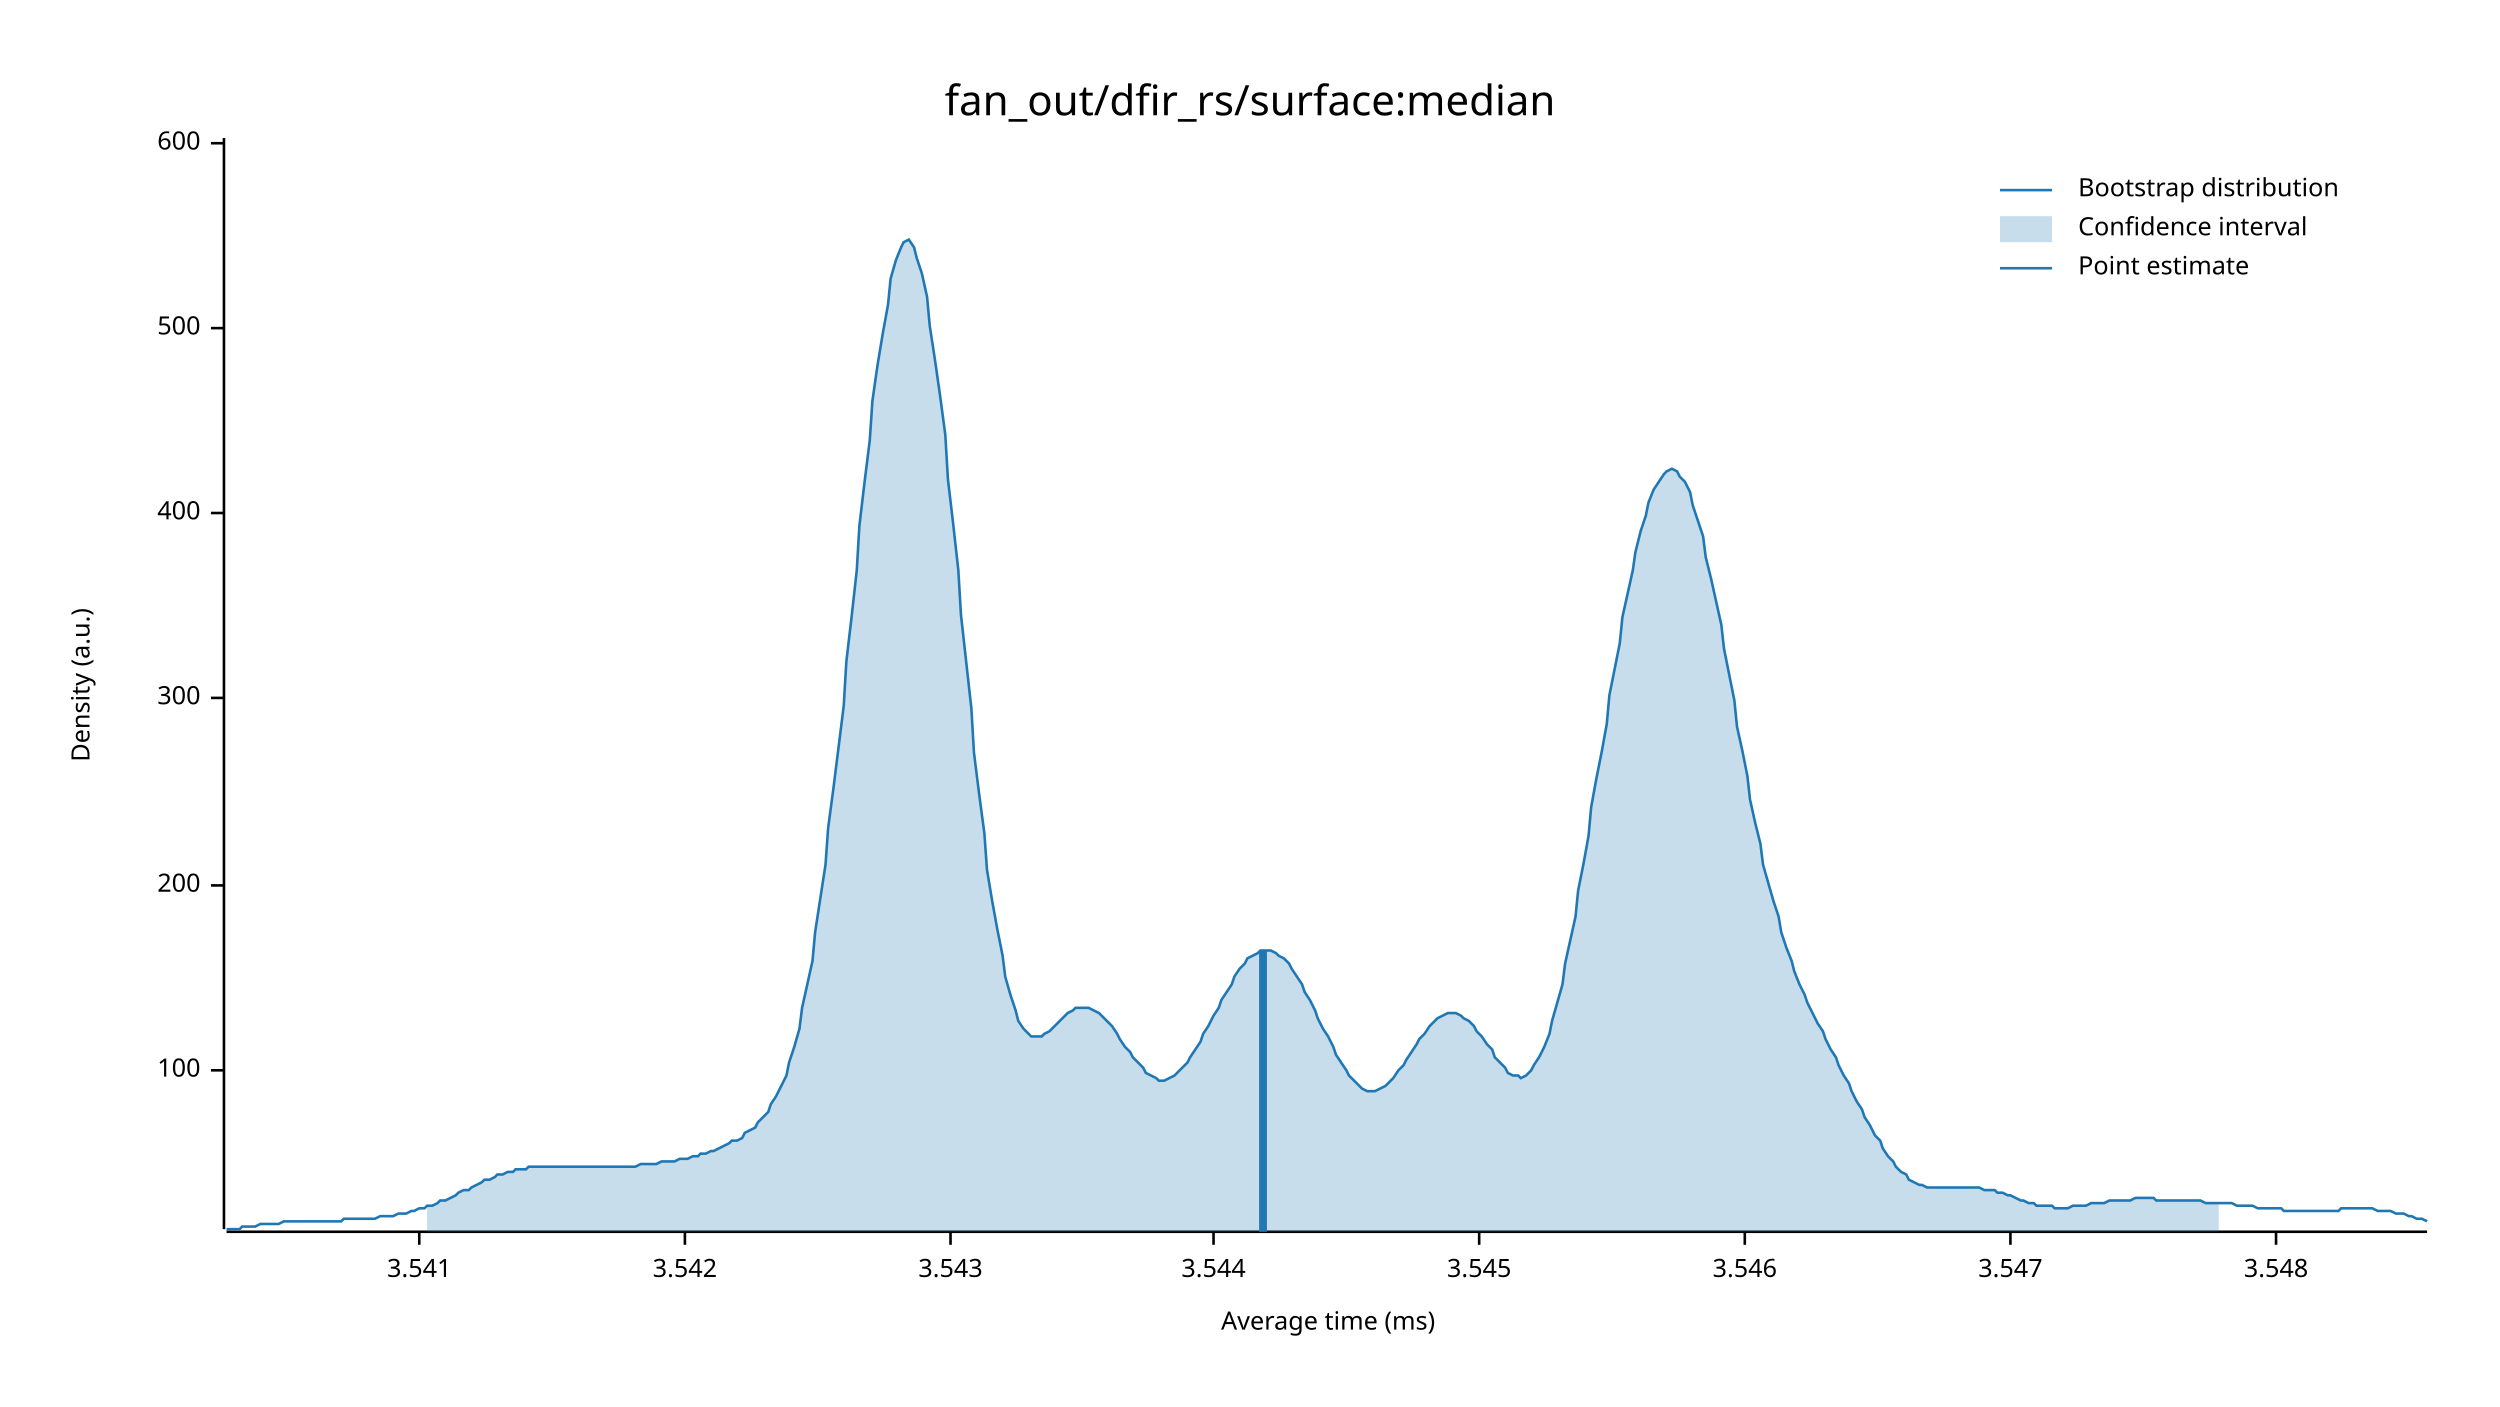
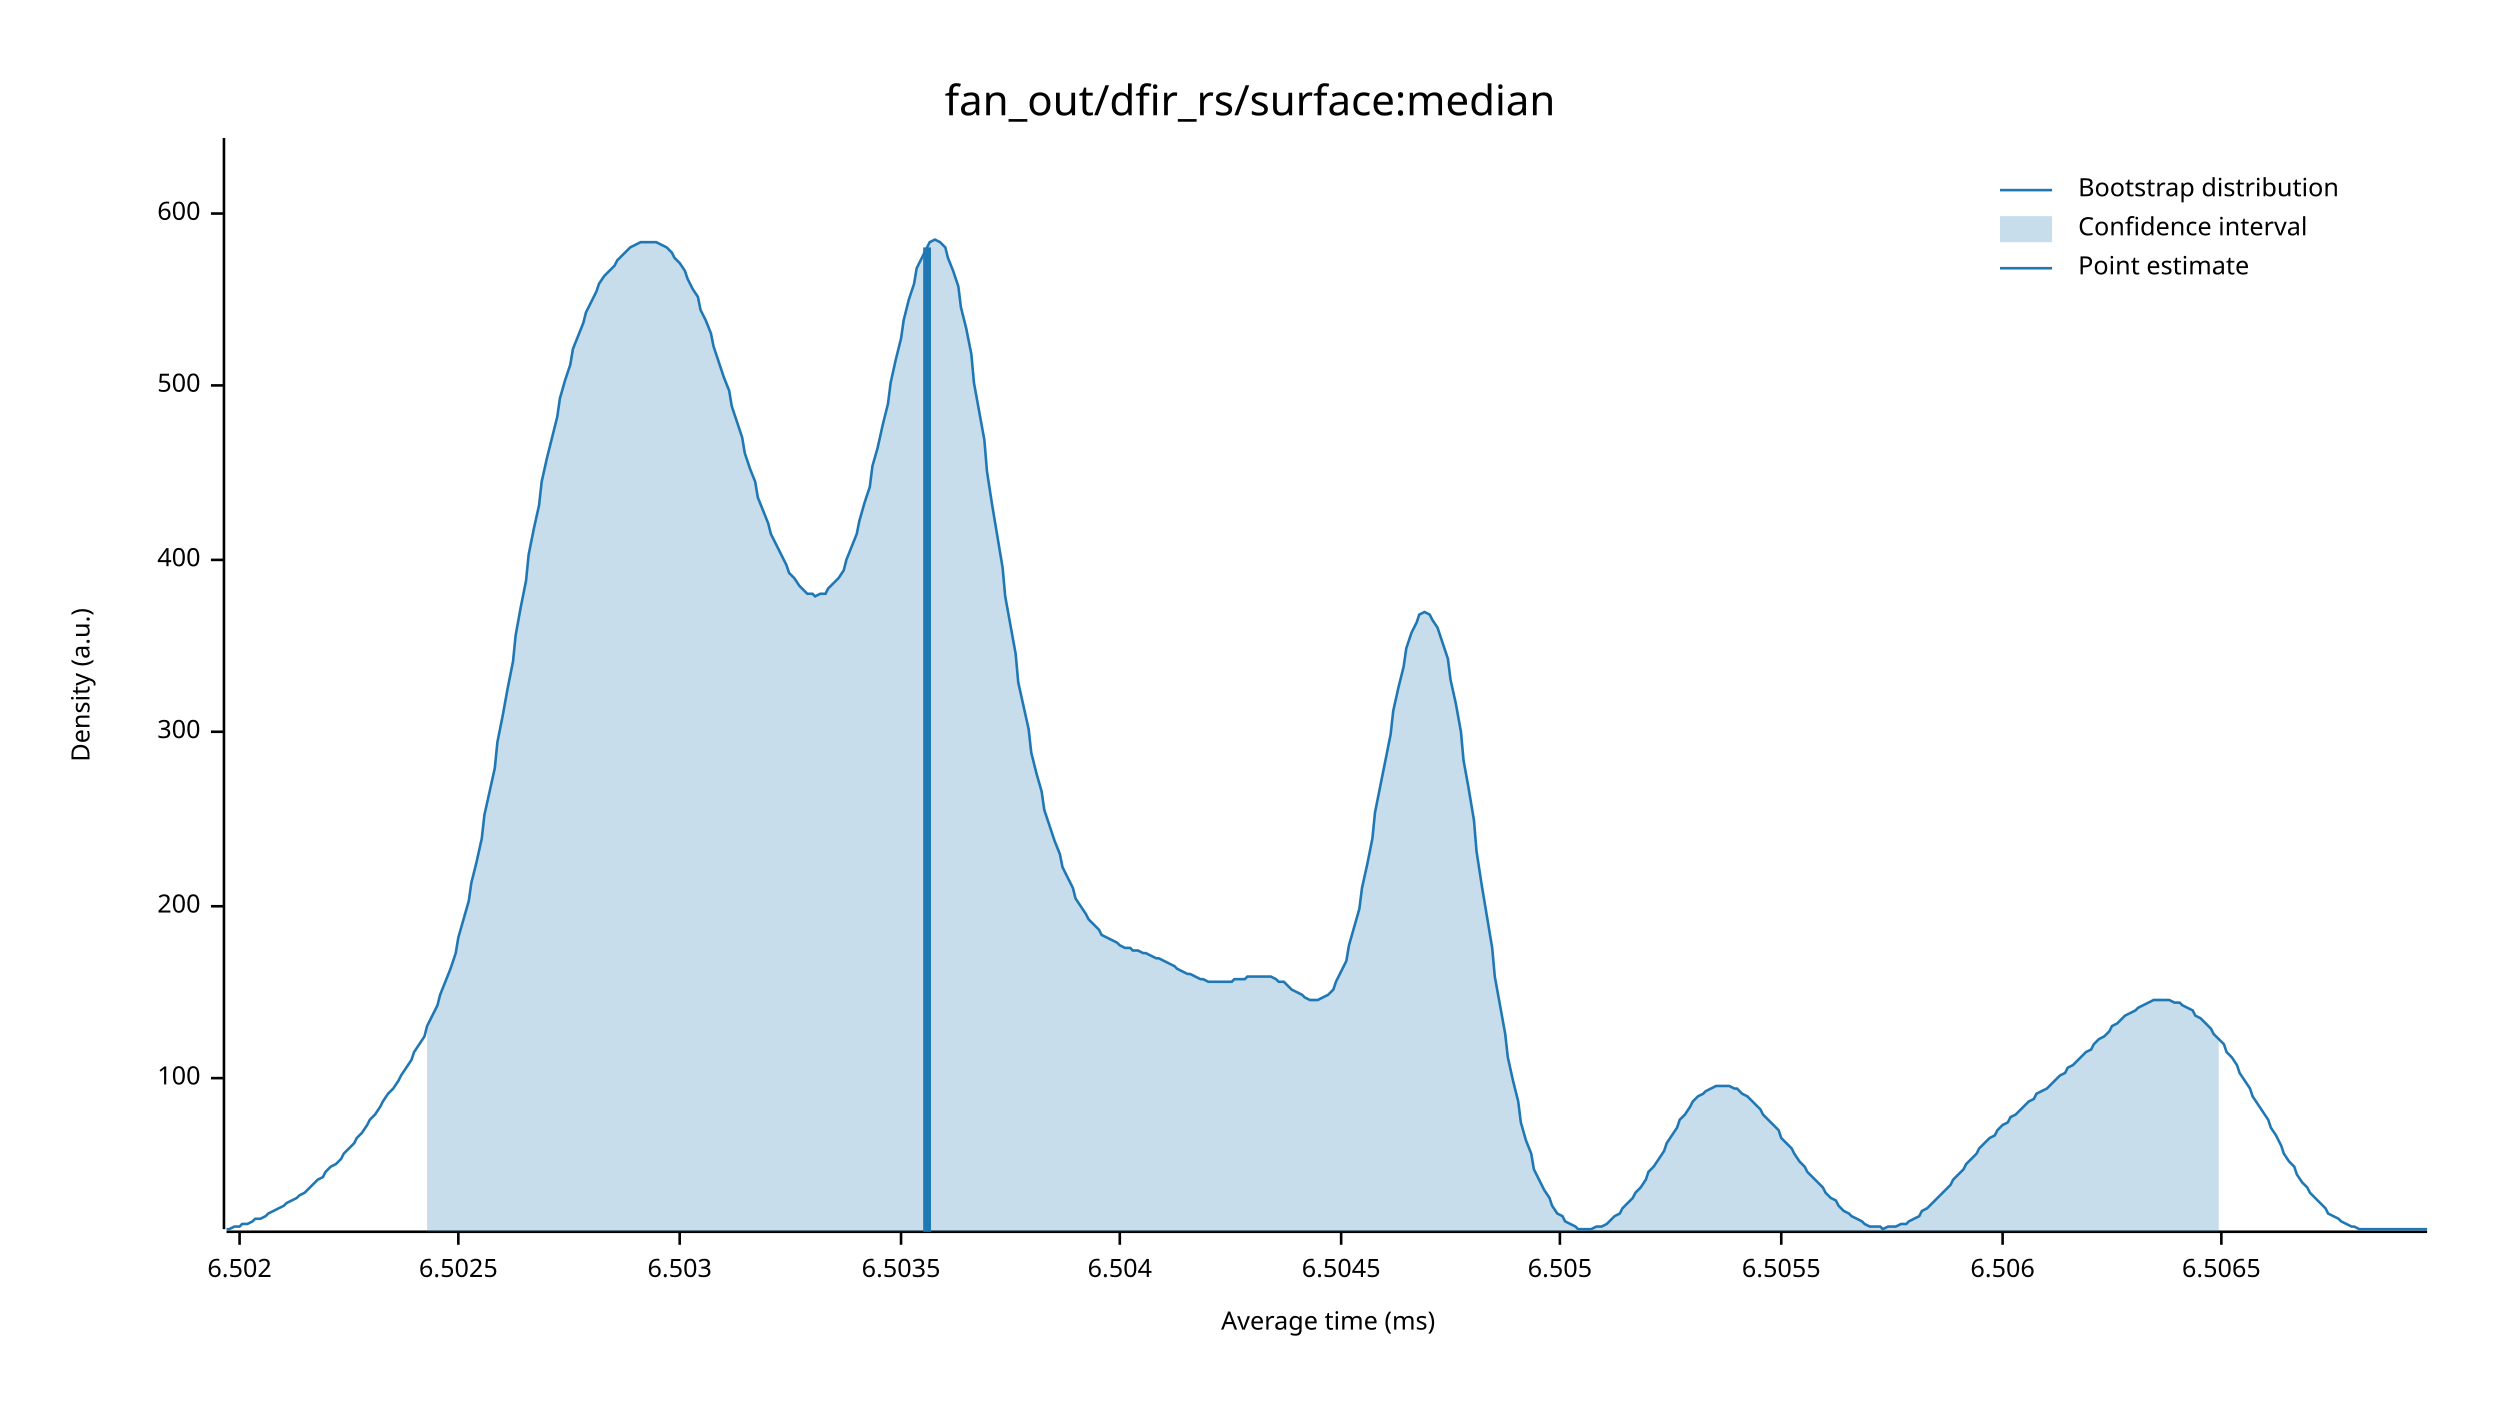
<svg xmlns="http://www.w3.org/2000/svg" width="960" height="540" viewBox="0 0 960 540">
  <text x="480" y="32" dy="0.76em" text-anchor="middle" font-family="sans-serif" font-size="16.129" opacity="1" fill="#000000">
fan_out/dfir_rs/surface:median
</text>
  <text x="27" y="263" dy="0.76em" text-anchor="middle" font-family="sans-serif" font-size="9.677" opacity="1" fill="#000000" transform="rotate(270, 27, 263)">
Density (a.u.)
</text>
  <text x="510" y="513" dy="-0.5ex" text-anchor="middle" font-family="sans-serif" font-size="9.677" opacity="1" fill="#000000">
Average time (ms)
</text>
  <polyline fill="none" opacity="1" stroke="#000000" stroke-width="1" points="86,53 86,472 " />
-   <text x="77" y="411" dy="0.5ex" text-anchor="end" font-family="sans-serif" font-size="9.677" opacity="1" fill="#000000">
+   <text x="77" y="414" dy="0.5ex" text-anchor="end" font-family="sans-serif" font-size="9.677" opacity="1" fill="#000000">
100
</text>
-   <polyline fill="none" opacity="1" stroke="#000000" stroke-width="1" points="81,411 86,411 " />
-   <text x="77" y="340" dy="0.5ex" text-anchor="end" font-family="sans-serif" font-size="9.677" opacity="1" fill="#000000">
+   <polyline fill="none" opacity="1" stroke="#000000" stroke-width="1" points="81,414 86,414 " />
+   <text x="77" y="348" dy="0.5ex" text-anchor="end" font-family="sans-serif" font-size="9.677" opacity="1" fill="#000000">
200
</text>
-   <polyline fill="none" opacity="1" stroke="#000000" stroke-width="1" points="81,340 86,340 " />
-   <text x="77" y="268" dy="0.5ex" text-anchor="end" font-family="sans-serif" font-size="9.677" opacity="1" fill="#000000">
+   <polyline fill="none" opacity="1" stroke="#000000" stroke-width="1" points="81,348 86,348 " />
+   <text x="77" y="281" dy="0.5ex" text-anchor="end" font-family="sans-serif" font-size="9.677" opacity="1" fill="#000000">
300
</text>
-   <polyline fill="none" opacity="1" stroke="#000000" stroke-width="1" points="81,268 86,268 " />
-   <text x="77" y="197" dy="0.5ex" text-anchor="end" font-family="sans-serif" font-size="9.677" opacity="1" fill="#000000">
+   <polyline fill="none" opacity="1" stroke="#000000" stroke-width="1" points="81,281 86,281 " />
+   <text x="77" y="215" dy="0.5ex" text-anchor="end" font-family="sans-serif" font-size="9.677" opacity="1" fill="#000000">
400
</text>
-   <polyline fill="none" opacity="1" stroke="#000000" stroke-width="1" points="81,197 86,197 " />
-   <text x="77" y="126" dy="0.5ex" text-anchor="end" font-family="sans-serif" font-size="9.677" opacity="1" fill="#000000">
+   <polyline fill="none" opacity="1" stroke="#000000" stroke-width="1" points="81,215 86,215 " />
+   <text x="77" y="148" dy="0.5ex" text-anchor="end" font-family="sans-serif" font-size="9.677" opacity="1" fill="#000000">
500
</text>
-   <polyline fill="none" opacity="1" stroke="#000000" stroke-width="1" points="81,126 86,126 " />
-   <text x="77" y="55" dy="0.5ex" text-anchor="end" font-family="sans-serif" font-size="9.677" opacity="1" fill="#000000">
+   <polyline fill="none" opacity="1" stroke="#000000" stroke-width="1" points="81,148 86,148 " />
+   <text x="77" y="82" dy="0.5ex" text-anchor="end" font-family="sans-serif" font-size="9.677" opacity="1" fill="#000000">
600
</text>
-   <polyline fill="none" opacity="1" stroke="#000000" stroke-width="1" points="81,55 86,55 " />
+   <polyline fill="none" opacity="1" stroke="#000000" stroke-width="1" points="81,82 86,82 " />
  <polyline fill="none" opacity="1" stroke="#000000" stroke-width="1" points="87,473 932,473 " />
-   <text x="161" y="483" dy="0.76em" text-anchor="middle" font-family="sans-serif" font-size="9.677" opacity="1" fill="#000000">
- 3.541
+   <text x="92" y="483" dy="0.76em" text-anchor="middle" font-family="sans-serif" font-size="9.677" opacity="1" fill="#000000">
+ 6.502
</text>
-   <polyline fill="none" opacity="1" stroke="#000000" stroke-width="1" points="161,473 161,478 " />
-   <text x="263" y="483" dy="0.76em" text-anchor="middle" font-family="sans-serif" font-size="9.677" opacity="1" fill="#000000">
- 3.542
+   <polyline fill="none" opacity="1" stroke="#000000" stroke-width="1" points="92,473 92,478 " />
+   <text x="176" y="483" dy="0.76em" text-anchor="middle" font-family="sans-serif" font-size="9.677" opacity="1" fill="#000000">
+ 6.5025
</text>
-   <polyline fill="none" opacity="1" stroke="#000000" stroke-width="1" points="263,473 263,478 " />
-   <text x="365" y="483" dy="0.76em" text-anchor="middle" font-family="sans-serif" font-size="9.677" opacity="1" fill="#000000">
- 3.543
+   <polyline fill="none" opacity="1" stroke="#000000" stroke-width="1" points="176,473 176,478 " />
+   <text x="261" y="483" dy="0.76em" text-anchor="middle" font-family="sans-serif" font-size="9.677" opacity="1" fill="#000000">
+ 6.503
</text>
-   <polyline fill="none" opacity="1" stroke="#000000" stroke-width="1" points="365,473 365,478 " />
-   <text x="466" y="483" dy="0.76em" text-anchor="middle" font-family="sans-serif" font-size="9.677" opacity="1" fill="#000000">
- 3.544
+   <polyline fill="none" opacity="1" stroke="#000000" stroke-width="1" points="261,473 261,478 " />
+   <text x="346" y="483" dy="0.76em" text-anchor="middle" font-family="sans-serif" font-size="9.677" opacity="1" fill="#000000">
+ 6.5035
</text>
-   <polyline fill="none" opacity="1" stroke="#000000" stroke-width="1" points="466,473 466,478 " />
-   <text x="568" y="483" dy="0.76em" text-anchor="middle" font-family="sans-serif" font-size="9.677" opacity="1" fill="#000000">
- 3.545
+   <polyline fill="none" opacity="1" stroke="#000000" stroke-width="1" points="346,473 346,478 " />
+   <text x="430" y="483" dy="0.76em" text-anchor="middle" font-family="sans-serif" font-size="9.677" opacity="1" fill="#000000">
+ 6.504
</text>
-   <polyline fill="none" opacity="1" stroke="#000000" stroke-width="1" points="568,473 568,478 " />
-   <text x="670" y="483" dy="0.76em" text-anchor="middle" font-family="sans-serif" font-size="9.677" opacity="1" fill="#000000">
- 3.546
+   <polyline fill="none" opacity="1" stroke="#000000" stroke-width="1" points="430,473 430,478 " />
+   <text x="515" y="483" dy="0.76em" text-anchor="middle" font-family="sans-serif" font-size="9.677" opacity="1" fill="#000000">
+ 6.5045
</text>
-   <polyline fill="none" opacity="1" stroke="#000000" stroke-width="1" points="670,473 670,478 " />
-   <text x="772" y="483" dy="0.76em" text-anchor="middle" font-family="sans-serif" font-size="9.677" opacity="1" fill="#000000">
- 3.547
+   <polyline fill="none" opacity="1" stroke="#000000" stroke-width="1" points="515,473 515,478 " />
+   <text x="599" y="483" dy="0.76em" text-anchor="middle" font-family="sans-serif" font-size="9.677" opacity="1" fill="#000000">
+ 6.505
</text>
-   <polyline fill="none" opacity="1" stroke="#000000" stroke-width="1" points="772,473 772,478 " />
-   <text x="874" y="483" dy="0.76em" text-anchor="middle" font-family="sans-serif" font-size="9.677" opacity="1" fill="#000000">
- 3.548
+   <polyline fill="none" opacity="1" stroke="#000000" stroke-width="1" points="599,473 599,478 " />
+   <text x="684" y="483" dy="0.76em" text-anchor="middle" font-family="sans-serif" font-size="9.677" opacity="1" fill="#000000">
+ 6.5055
</text>
-   <polyline fill="none" opacity="1" stroke="#000000" stroke-width="1" points="874,473 874,478 " />
-   <polyline fill="none" opacity="1" stroke="#1F78B4" stroke-width="1" points="87,472 88,472 90,472 92,472 93,471 95,471 97,471 98,471 100,470 102,470 103,470 105,470 107,470 109,469 110,469 112,469 114,469 115,469 117,469 119,469 120,469 122,469 124,469 125,469 127,469 129,469 131,469 132,468 134,468 136,468 137,468 139,468 141,468 142,468 144,468 146,467 147,467 149,467 151,467 153,466 154,466 156,466 158,465 159,465 161,464 163,464 164,463 166,463 168,462 169,461 171,461 173,460 175,459 176,458 178,457 180,457 181,456 183,455 185,454 186,453 188,453 190,452 191,451 193,451 195,450 197,450 198,449 200,449 202,449 203,448 205,448 207,448 208,448 210,448 212,448 214,448 215,448 217,448 219,448 220,448 222,448 224,448 225,448 227,448 229,448 230,448 232,448 234,448 236,448 237,448 239,448 241,448 242,448 244,448 246,447 247,447 249,447 251,447 252,447 254,446 256,446 258,446 259,446 261,445 263,445 264,445 266,444 268,444 269,443 271,443 273,442 274,442 276,441 278,440 280,439 281,438 283,438 285,437 286,435 288,434 290,433 291,431 293,429 295,427 296,424 298,421 300,417 302,413 303,408 305,402 307,395 308,387 310,378 312,369 313,358 315,345 317,332 318,318 320,303 322,287 324,271 325,254 327,237 329,219 330,202 332,185 334,169 335,154 337,140 339,128 341,117 342,107 344,100 346,95 347,93 349,92 351,95 352,99 354,105 356,114 357,125 359,138 361,152 363,167 364,184 366,201 368,219 369,236 371,254 373,272 374,289 376,305 378,320 379,334 381,346 383,357 385,367 386,375 388,382 390,388 391,392 393,395 395,397 396,398 398,398 400,398 401,397 403,396 405,394 407,392 408,391 410,389 412,388 413,387 415,387 417,387 418,387 420,388 422,389 423,390 425,392 427,394 429,397 430,399 432,402 434,404 435,406 437,408 439,410 440,412 442,413 444,414 445,415 447,415 449,414 451,413 452,412 454,410 456,408 457,406 459,403 461,400 462,397 464,394 466,390 468,387 469,384 471,381 473,378 474,375 476,372 478,370 479,368 481,367 483,366 484,365 486,365 488,365 490,366 491,367 493,368 495,370 496,372 498,375 500,378 501,381 503,384 505,388 506,391 508,395 510,398 512,402 513,405 515,408 517,411 518,413 520,415 522,417 523,418 525,419 527,419 528,419 530,418 532,417 534,415 535,414 537,411 539,409 540,407 542,404 544,401 545,399 547,397 549,394 550,393 552,391 554,390 556,389 557,389 559,389 561,390 562,391 564,392 566,394 567,396 569,398 571,401 573,403 574,406 576,408 578,410 579,412 581,413 583,413 584,414 586,413 588,411 589,409 591,406 593,402 595,397 596,392 598,385 600,378 601,370 603,361 605,352 606,342 608,332 610,321 611,310 613,299 615,289 617,278 618,267 620,257 622,247 623,237 625,228 627,219 628,212 630,204 632,198 633,193 635,188 637,185 639,182 640,181 642,180 644,181 645,183 647,185 649,189 650,194 652,200 654,206 655,214 657,222 659,231 661,240 662,249 664,259 666,269 667,279 669,288 671,298 672,307 674,316 676,324 677,332 679,339 681,346 683,352 684,358 686,364 688,369 689,373 691,378 693,382 694,385 696,389 698,393 700,396 701,399 703,403 705,406 706,409 708,413 710,416 711,419 713,423 715,426 716,429 718,432 720,436 722,438 723,441 725,444 727,446 728,448 730,450 732,451 733,453 735,454 737,455 738,455 740,456 742,456 744,456 745,456 747,456 749,456 750,456 752,456 754,456 755,456 757,456 759,456 760,456 762,457 764,457 766,457 767,458 769,458 771,459 772,459 774,460 776,461 777,461 779,462 781,462 782,463 784,463 786,463 788,463 789,464 791,464 793,464 794,464 796,463 798,463 799,463 801,463 803,462 804,462 806,462 808,462 810,461 811,461 813,461 815,461 816,461 818,461 820,460 821,460 823,460 825,460 827,460 828,461 830,461 832,461 833,461 835,461 837,461 838,461 840,461 842,461 843,461 845,461 847,462 849,462 850,462 852,462 854,462 855,462 857,462 859,463 860,463 862,463 864,463 865,463 867,464 869,464 871,464 872,464 874,464 876,464 877,465 879,465 881,465 882,465 884,465 886,465 887,465 889,465 891,465 893,465 894,465 896,465 898,465 899,464 901,464 903,464 904,464 906,464 908,464 909,464 911,464 913,465 915,465 916,465 918,465 920,466 921,466 923,466 925,467 926,467 928,468 930,468 932,469 " />
-   <polygon opacity="0.25" fill="#1F78B4" points="164,463 166,463 168,462 169,461 171,461 173,460 175,459 176,458 178,457 180,457 181,456 183,455 185,454 186,453 188,453 190,452 191,451 193,451 195,450 197,450 198,449 200,449 202,449 203,448 205,448 207,448 208,448 210,448 212,448 214,448 215,448 217,448 219,448 220,448 222,448 224,448 225,448 227,448 229,448 230,448 232,448 234,448 236,448 237,448 239,448 241,448 242,448 244,448 246,447 247,447 249,447 251,447 252,447 254,446 256,446 258,446 259,446 261,445 263,445 264,445 266,444 268,444 269,443 271,443 273,442 274,442 276,441 278,440 280,439 281,438 283,438 285,437 286,435 288,434 290,433 291,431 293,429 295,427 296,424 298,421 300,417 302,413 303,408 305,402 307,395 308,387 310,378 312,369 313,358 315,345 317,332 318,318 320,303 322,287 324,271 325,254 327,237 329,219 330,202 332,185 334,169 335,154 337,140 339,128 341,117 342,107 344,100 346,95 347,93 349,92 351,95 352,99 354,105 356,114 357,125 359,138 361,152 363,167 364,184 366,201 368,219 369,236 371,254 373,272 374,289 376,305 378,320 379,334 381,346 383,357 385,367 386,375 388,382 390,388 391,392 393,395 395,397 396,398 398,398 400,398 401,397 403,396 405,394 407,392 408,391 410,389 412,388 413,387 415,387 417,387 418,387 420,388 422,389 423,390 425,392 427,394 429,397 430,399 432,402 434,404 435,406 437,408 439,410 440,412 442,413 444,414 445,415 447,415 449,414 451,413 452,412 454,410 456,408 457,406 459,403 461,400 462,397 464,394 466,390 468,387 469,384 471,381 473,378 474,375 476,372 478,370 479,368 481,367 483,366 484,365 486,365 488,365 490,366 491,367 493,368 495,370 496,372 498,375 500,378 501,381 503,384 505,388 506,391 508,395 510,398 512,402 513,405 515,408 517,411 518,413 520,415 522,417 523,418 525,419 527,419 528,419 530,418 532,417 534,415 535,414 537,411 539,409 540,407 542,404 544,401 545,399 547,397 549,394 550,393 552,391 554,390 556,389 557,389 559,389 561,390 562,391 564,392 566,394 567,396 569,398 571,401 573,403 574,406 576,408 578,410 579,412 581,413 583,413 584,414 586,413 588,411 589,409 591,406 593,402 595,397 596,392 598,385 600,378 601,370 603,361 605,352 606,342 608,332 610,321 611,310 613,299 615,289 617,278 618,267 620,257 622,247 623,237 625,228 627,219 628,212 630,204 632,198 633,193 635,188 637,185 639,182 640,181 642,180 644,181 645,183 647,185 649,189 650,194 652,200 654,206 655,214 657,222 659,231 661,240 662,249 664,259 666,269 667,279 669,288 671,298 672,307 674,316 676,324 677,332 679,339 681,346 683,352 684,358 686,364 688,369 689,373 691,378 693,382 694,385 696,389 698,393 700,396 701,399 703,403 705,406 706,409 708,413 710,416 711,419 713,423 715,426 716,429 718,432 720,436 722,438 723,441 725,444 727,446 728,448 730,450 732,451 733,453 735,454 737,455 738,455 740,456 742,456 744,456 745,456 747,456 749,456 750,456 752,456 754,456 755,456 757,456 759,456 760,456 762,457 764,457 766,457 767,458 769,458 771,459 772,459 774,460 776,461 777,461 779,462 781,462 782,463 784,463 786,463 788,463 789,464 791,464 793,464 794,464 796,463 798,463 799,463 801,463 803,462 804,462 806,462 808,462 810,461 811,461 813,461 815,461 816,461 818,461 820,460 821,460 823,460 825,460 827,460 828,461 830,461 832,461 833,461 835,461 837,461 838,461 840,461 842,461 843,461 845,461 847,462 849,462 850,462 852,462 852,473 164,473 " />
-   <polyline fill="none" opacity="1" stroke="#1F78B4" stroke-width="3" points="485,473 485,365 " />
+   <polyline fill="none" opacity="1" stroke="#000000" stroke-width="1" points="684,473 684,478 " />
+   <text x="769" y="483" dy="0.76em" text-anchor="middle" font-family="sans-serif" font-size="9.677" opacity="1" fill="#000000">
+ 6.506
+ </text>
+   <polyline fill="none" opacity="1" stroke="#000000" stroke-width="1" points="769,473 769,478 " />
+   <text x="853" y="483" dy="0.76em" text-anchor="middle" font-family="sans-serif" font-size="9.677" opacity="1" fill="#000000">
+ 6.5065
+ </text>
+   <polyline fill="none" opacity="1" stroke="#000000" stroke-width="1" points="853,473 853,478 " />
+   <polyline fill="none" opacity="1" stroke="#1F78B4" stroke-width="1" points="87,472 88,472 90,471 92,471 93,470 95,470 97,469 98,468 100,468 102,467 103,466 105,465 107,464 109,463 110,462 112,461 114,460 115,459 117,458 119,456 120,455 122,453 124,452 125,450 127,448 129,447 131,445 132,443 134,441 136,439 137,437 139,435 141,432 142,430 144,428 146,425 147,423 149,420 151,418 153,415 154,413 156,410 158,407 159,404 161,401 163,398 164,394 166,390 168,386 169,382 171,377 173,372 175,366 176,360 178,353 180,346 181,339 183,331 185,322 186,313 188,304 190,295 191,285 193,275 195,264 197,254 198,244 200,233 202,223 203,213 205,203 207,194 208,185 210,176 212,168 214,160 215,153 217,146 219,140 220,134 222,129 224,124 225,120 227,116 229,112 230,109 232,106 234,104 236,102 237,100 239,98 241,96 242,95 244,94 246,93 247,93 249,93 251,93 252,93 254,94 256,95 258,97 259,99 261,101 263,104 264,107 266,111 268,114 269,119 271,123 273,128 274,133 276,139 278,145 280,150 281,156 283,162 285,168 286,174 288,180 290,185 291,191 293,196 295,201 296,205 298,209 300,213 302,217 303,220 305,222 307,225 308,226 310,228 312,228 313,229 315,228 317,228 318,226 320,224 322,222 324,219 325,215 327,210 329,205 330,200 332,193 334,187 335,179 337,172 339,163 341,155 342,147 344,138 346,130 347,123 349,115 351,109 352,103 354,99 356,95 357,93 359,92 361,93 363,95 364,99 366,104 368,110 369,118 371,126 373,136 374,147 376,158 378,169 379,181 381,194 383,206 385,218 386,229 388,240 390,251 391,262 393,271 395,280 396,289 398,297 400,304 401,311 403,317 405,323 407,328 408,333 410,337 412,341 413,345 415,348 417,351 418,353 420,355 422,357 423,359 425,360 427,361 429,362 430,363 432,364 434,364 435,365 437,365 439,366 440,366 442,367 444,368 445,368 447,369 449,370 451,371 452,372 454,373 456,374 457,374 459,375 461,376 462,376 464,377 466,377 468,377 469,377 471,377 473,377 474,376 476,376 478,376 479,375 481,375 483,375 484,375 486,375 488,375 490,376 491,377 493,377 495,379 496,380 498,381 500,382 501,383 503,384 505,384 506,384 508,383 510,382 512,380 513,377 515,373 517,369 518,363 520,356 522,349 523,341 525,332 527,322 528,312 530,302 532,292 534,282 535,273 537,264 539,256 540,249 542,243 544,239 545,236 547,235 549,236 550,238 552,241 554,247 556,253 557,261 559,270 561,281 562,292 564,303 566,315 567,327 569,340 571,352 573,364 574,375 576,386 578,397 579,406 581,415 583,423 584,431 586,438 588,443 589,449 591,453 593,457 595,460 596,463 598,466 600,467 601,469 603,470 605,471 606,472 608,472 610,472 611,472 613,471 615,471 617,470 618,469 620,467 622,466 623,464 625,462 627,460 628,458 630,456 632,453 633,450 635,448 637,445 639,442 640,439 642,436 644,433 645,430 647,428 649,425 650,423 652,421 654,420 655,419 657,418 659,417 661,417 662,417 664,417 666,418 667,418 669,420 671,421 672,422 674,424 676,426 677,428 679,430 681,432 683,434 684,437 686,439 688,441 689,443 691,446 693,448 694,450 696,452 698,454 700,456 701,458 703,460 705,461 706,463 708,465 710,466 711,467 713,468 715,469 716,470 718,471 720,471 722,471 723,472 725,471 727,471 728,471 730,470 732,470 733,469 735,468 737,467 738,465 740,464 742,462 744,460 745,459 747,457 749,455 750,453 752,451 754,449 755,447 757,445 759,443 760,441 762,439 764,437 766,436 767,434 769,432 771,431 772,429 774,428 776,426 777,425 779,423 781,422 782,420 784,419 786,418 788,416 789,415 791,413 793,412 794,410 796,409 798,407 799,406 801,404 803,403 804,401 806,399 808,398 810,396 811,394 813,393 815,391 816,390 818,389 820,388 821,387 823,386 825,385 827,384 828,384 830,384 832,384 833,384 835,385 837,385 838,386 840,387 842,388 843,390 845,391 847,393 849,395 850,397 852,399 854,401 855,404 857,406 859,409 860,412 862,415 864,418 865,421 867,424 869,427 871,430 872,433 874,436 876,440 877,443 879,446 881,448 882,451 884,454 886,456 887,458 889,460 891,462 893,464 894,466 896,467 898,468 899,469 901,470 903,471 904,471 906,472 908,472 909,472 911,472 913,472 915,472 916,472 918,472 920,472 921,472 923,472 925,472 926,472 928,472 930,472 932,472 " />
+   <polygon opacity="0.25" fill="#1F78B4" points="164,394 166,390 168,386 169,382 171,377 173,372 175,366 176,360 178,353 180,346 181,339 183,331 185,322 186,313 188,304 190,295 191,285 193,275 195,264 197,254 198,244 200,233 202,223 203,213 205,203 207,194 208,185 210,176 212,168 214,160 215,153 217,146 219,140 220,134 222,129 224,124 225,120 227,116 229,112 230,109 232,106 234,104 236,102 237,100 239,98 241,96 242,95 244,94 246,93 247,93 249,93 251,93 252,93 254,94 256,95 258,97 259,99 261,101 263,104 264,107 266,111 268,114 269,119 271,123 273,128 274,133 276,139 278,145 280,150 281,156 283,162 285,168 286,174 288,180 290,185 291,191 293,196 295,201 296,205 298,209 300,213 302,217 303,220 305,222 307,225 308,226 310,228 312,228 313,229 315,228 317,228 318,226 320,224 322,222 324,219 325,215 327,210 329,205 330,200 332,193 334,187 335,179 337,172 339,163 341,155 342,147 344,138 346,130 347,123 349,115 351,109 352,103 354,99 356,95 357,93 359,92 361,93 363,95 364,99 366,104 368,110 369,118 371,126 373,136 374,147 376,158 378,169 379,181 381,194 383,206 385,218 386,229 388,240 390,251 391,262 393,271 395,280 396,289 398,297 400,304 401,311 403,317 405,323 407,328 408,333 410,337 412,341 413,345 415,348 417,351 418,353 420,355 422,357 423,359 425,360 427,361 429,362 430,363 432,364 434,364 435,365 437,365 439,366 440,366 442,367 444,368 445,368 447,369 449,370 451,371 452,372 454,373 456,374 457,374 459,375 461,376 462,376 464,377 466,377 468,377 469,377 471,377 473,377 474,376 476,376 478,376 479,375 481,375 483,375 484,375 486,375 488,375 490,376 491,377 493,377 495,379 496,380 498,381 500,382 501,383 503,384 505,384 506,384 508,383 510,382 512,380 513,377 515,373 517,369 518,363 520,356 522,349 523,341 525,332 527,322 528,312 530,302 532,292 534,282 535,273 537,264 539,256 540,249 542,243 544,239 545,236 547,235 549,236 550,238 552,241 554,247 556,253 557,261 559,270 561,281 562,292 564,303 566,315 567,327 569,340 571,352 573,364 574,375 576,386 578,397 579,406 581,415 583,423 584,431 586,438 588,443 589,449 591,453 593,457 595,460 596,463 598,466 600,467 601,469 603,470 605,471 606,472 608,472 610,472 611,472 613,471 615,471 617,470 618,469 620,467 622,466 623,464 625,462 627,460 628,458 630,456 632,453 633,450 635,448 637,445 639,442 640,439 642,436 644,433 645,430 647,428 649,425 650,423 652,421 654,420 655,419 657,418 659,417 661,417 662,417 664,417 666,418 667,418 669,420 671,421 672,422 674,424 676,426 677,428 679,430 681,432 683,434 684,437 686,439 688,441 689,443 691,446 693,448 694,450 696,452 698,454 700,456 701,458 703,460 705,461 706,463 708,465 710,466 711,467 713,468 715,469 716,470 718,471 720,471 722,471 723,472 725,471 727,471 728,471 730,470 732,470 733,469 735,468 737,467 738,465 740,464 742,462 744,460 745,459 747,457 749,455 750,453 752,451 754,449 755,447 757,445 759,443 760,441 762,439 764,437 766,436 767,434 769,432 771,431 772,429 774,428 776,426 777,425 779,423 781,422 782,420 784,419 786,418 788,416 789,415 791,413 793,412 794,410 796,409 798,407 799,406 801,404 803,403 804,401 806,399 808,398 810,396 811,394 813,393 815,391 816,390 818,389 820,388 821,387 823,386 825,385 827,384 828,384 830,384 832,384 833,384 835,385 837,385 838,386 840,387 842,388 843,390 845,391 847,393 849,395 850,397 852,399 852,473 164,473 " />
+   <polyline fill="none" opacity="1" stroke="#1F78B4" stroke-width="3" points="356,473 356,95 " />
  <text x="798" y="68" dy="0.76em" text-anchor="start" font-family="sans-serif" font-size="9.677" opacity="1" fill="#000000">
Bootstrap distribution
</text>
  <text x="798" y="83" dy="0.76em" text-anchor="start" font-family="sans-serif" font-size="9.677" opacity="1" fill="#000000">
Confidence interval
</text>
  <text x="798" y="98" dy="0.76em" text-anchor="start" font-family="sans-serif" font-size="9.677" opacity="1" fill="#000000">
Point estimate
</text>
  <polyline fill="none" opacity="1" stroke="#1F78B4" stroke-width="1" points="768,73 788,73 " />
  <rect x="768" y="83" width="20" height="10" opacity="0.25" fill="#1F78B4" stroke="none" />
  <polyline fill="none" opacity="1" stroke="#1F78B4" stroke-width="1" points="768,103 788,103 " />
</svg>
